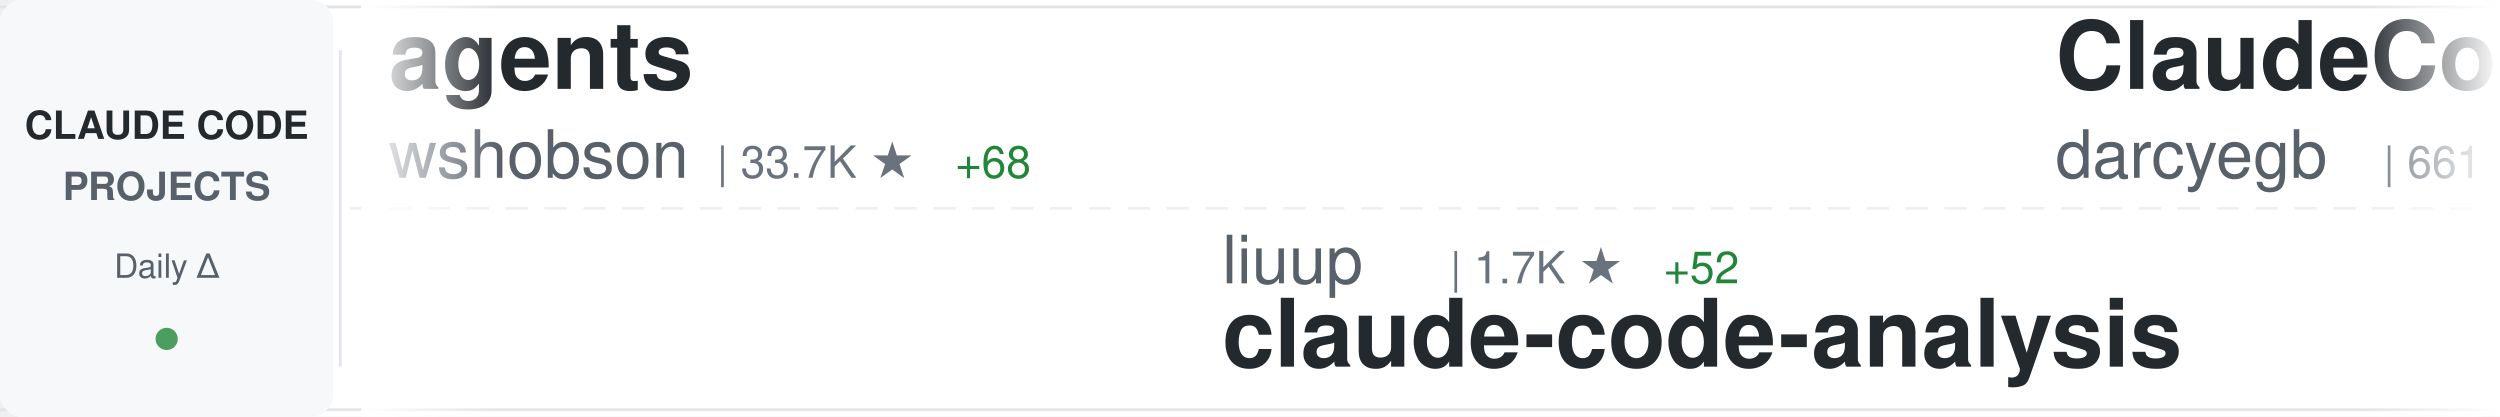
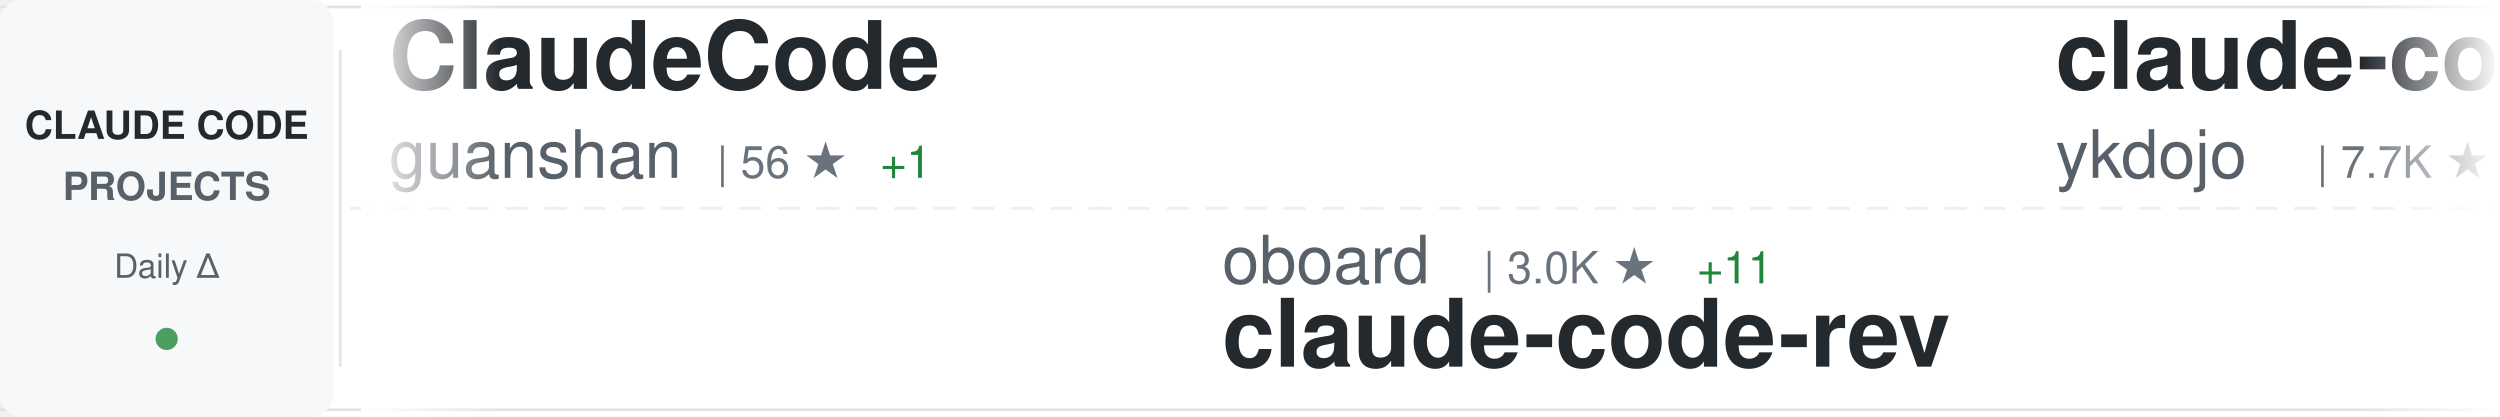
<svg xmlns="http://www.w3.org/2000/svg" width="900" height="150">
  <defs>
    <linearGradient id="awesomeLeftFade" x1="0%" y1="0%" x2="100%" y2="0%">
      <stop offset="0%" style="stop-color:#ffffff;stop-opacity:1" />
      <stop offset="100%" style="stop-color:#ffffff;stop-opacity:0" />
    </linearGradient>
    <linearGradient id="awesomeRightFade" x1="0%" y1="0%" x2="100%" y2="0%">
      <stop offset="0%" style="stop-color:#ffffff;stop-opacity:0" />
      <stop offset="100%" style="stop-color:#ffffff;stop-opacity:1" />
    </linearGradient>
  </defs>
  <rect width="900" height="150" fill="#ffffff" rx="8" />
  <rect x="0" y="2" width="900" height="1" fill="#e1e4e8" />
  <rect x="0" y="147" width="900" height="1" fill="#e1e4e8" />
  <line x1="0" y1="75" x2="900" y2="75" stroke="#e1e4e8" stroke-width="1" stroke-dasharray="8 6" opacity="0.6" />
  <rect x="0" y="0" width="120" height="150" fill="#f6f8fa" rx="8" />
  <text x="60" y="50" font-family="-apple-system, BlinkMacSystemFont, 'Segoe UI', Helvetica, Arial, sans-serif" font-size="14" font-weight="600" fill="#24292e" text-anchor="middle">CLAUDE CODE</text>
  <text x="60" y="72" font-family="-apple-system, BlinkMacSystemFont, 'Segoe UI', Helvetica, Arial, sans-serif" font-size="14" font-weight="600" fill="#586069" text-anchor="middle">PROJECTS</text>
  <text x="60" y="100" font-family="-apple-system, BlinkMacSystemFont, 'Segoe UI', Helvetica, Arial, sans-serif" font-size="12" font-weight="500" fill="#586069" text-anchor="middle">Daily Δ</text>
  <circle cx="60" cy="122" r="4" fill="#22863a" opacity="0.8" />
  <rect x="122" y="18" width="1" height="114" fill="#e1e4e8" />
  <clipPath id="awesomeTickerClip">
    <rect x="130" y="0" width="770" height="150" />
  </clipPath>
  <g clip-path="url(#awesomeTickerClip)">
    <g id="awesomeTickerItems">
      <animateTransform attributeName="transform" attributeType="XML" type="translate" from="0 0" to="-3000 0" dur="54s" repeatCount="indefinite" />
      <g transform="translate(0, 0)">
-         <text x="140" y="32" font-family="-apple-system, BlinkMacSystemFont, 'Segoe UI', Helvetica, Arial, sans-serif" font-size="34" font-weight="600" fill="#24292e">agents</text>
-         <text x="140" y="64" font-family="-apple-system, BlinkMacSystemFont, 'Segoe UI', Helvetica, Arial, sans-serif" font-size="24" font-weight="400" fill="#586069">wshobson</text>
-         <text x="258" y="64" font-family="-apple-system, BlinkMacSystemFont, 'Segoe UI', Helvetica, Arial, sans-serif" font-size="16" font-weight="500" fill="#6a737d">| 33.7K ★</text>
-         <text x="344" y="64" font-family="-apple-system, BlinkMacSystemFont, 'Segoe UI', Helvetica, Arial, sans-serif" font-size="16" font-weight="500" fill="#22863a"> +68</text>
+         <text x="140" y="32" font-family="-apple-system, BlinkMacSystemFont, 'Segoe UI', Helvetica, Arial, sans-serif" font-size="34" font-weight="600" fill="#24292e">ClaudeCode</text>
+         <text x="140" y="64" font-family="-apple-system, BlinkMacSystemFont, 'Segoe UI', Helvetica, Arial, sans-serif" font-size="24" font-weight="400" fill="#586069">guanshan</text>
+         <text x="258" y="64" font-family="-apple-system, BlinkMacSystemFont, 'Segoe UI', Helvetica, Arial, sans-serif" font-size="16" font-weight="500" fill="#6a737d">| 56 ★</text>
+         <text x="317" y="64" font-family="-apple-system, BlinkMacSystemFont, 'Segoe UI', Helvetica, Arial, sans-serif" font-size="16" font-weight="500" fill="#22863a"> +1</text>
      </g>
      <g transform="translate(300, 0)">
-         <text x="140" y="102" font-family="-apple-system, BlinkMacSystemFont, 'Segoe UI', Helvetica, Arial, sans-serif" font-size="24" font-weight="400" fill="#586069">liuup</text>
-         <text x="222" y="102" font-family="-apple-system, BlinkMacSystemFont, 'Segoe UI', Helvetica, Arial, sans-serif" font-size="16" font-weight="500" fill="#6a737d">| 1.7K ★</text>
-         <text x="299" y="102" font-family="-apple-system, BlinkMacSystemFont, 'Segoe UI', Helvetica, Arial, sans-serif" font-size="16" font-weight="500" fill="#22863a"> +52</text>
-         <text x="140" y="132" font-family="-apple-system, BlinkMacSystemFont, 'Segoe UI', Helvetica, Arial, sans-serif" font-size="34" font-weight="600" fill="#24292e">claude-code-analysis</text>
+         <text x="140" y="102" font-family="-apple-system, BlinkMacSystemFont, 'Segoe UI', Helvetica, Arial, sans-serif" font-size="24" font-weight="400" fill="#586069">oboard</text>
+         <text x="234" y="102" font-family="-apple-system, BlinkMacSystemFont, 'Segoe UI', Helvetica, Arial, sans-serif" font-size="16" font-weight="500" fill="#6a737d">| 3.0K ★</text>
+         <text x="311" y="102" font-family="-apple-system, BlinkMacSystemFont, 'Segoe UI', Helvetica, Arial, sans-serif" font-size="16" font-weight="500" fill="#22863a"> +11</text>
+         <text x="140" y="132" font-family="-apple-system, BlinkMacSystemFont, 'Segoe UI', Helvetica, Arial, sans-serif" font-size="34" font-weight="600" fill="#24292e">claude-code-rev</text>
      </g>
      <g transform="translate(600, 0)">
-         <text x="140" y="32" font-family="-apple-system, BlinkMacSystemFont, 'Segoe UI', Helvetica, Arial, sans-serif" font-size="34" font-weight="600" fill="#24292e">ClaudeCodeAgents</text>
-         <text x="140" y="64" font-family="-apple-system, BlinkMacSystemFont, 'Segoe UI', Helvetica, Arial, sans-serif" font-size="24" font-weight="400" fill="#586069">darcyegb</text>
-         <text x="258" y="64" font-family="-apple-system, BlinkMacSystemFont, 'Segoe UI', Helvetica, Arial, sans-serif" font-size="16" font-weight="500" fill="#6a737d">| 661 ★</text>
+         <text x="140" y="32" font-family="-apple-system, BlinkMacSystemFont, 'Segoe UI', Helvetica, Arial, sans-serif" font-size="34" font-weight="600" fill="#24292e">claude-code-tips</text>
+         <text x="140" y="64" font-family="-apple-system, BlinkMacSystemFont, 'Segoe UI', Helvetica, Arial, sans-serif" font-size="24" font-weight="400" fill="#586069">ykdojo</text>
+         <text x="234" y="64" font-family="-apple-system, BlinkMacSystemFont, 'Segoe UI', Helvetica, Arial, sans-serif" font-size="16" font-weight="500" fill="#6a737d">| 7.7K ★</text>
+         <text x="311" y="64" font-family="-apple-system, BlinkMacSystemFont, 'Segoe UI', Helvetica, Arial, sans-serif" font-size="16" font-weight="500" fill="#22863a"> +23</text>
      </g>
      <g transform="translate(900, 0)">
-         <text x="140" y="102" font-family="-apple-system, BlinkMacSystemFont, 'Segoe UI', Helvetica, Arial, sans-serif" font-size="24" font-weight="400" fill="#586069">FlorianBruniaux</text>
-         <text x="342" y="102" font-family="-apple-system, BlinkMacSystemFont, 'Segoe UI', Helvetica, Arial, sans-serif" font-size="16" font-weight="500" fill="#6a737d">| 3.5K ★</text>
-         <text x="419" y="102" font-family="-apple-system, BlinkMacSystemFont, 'Segoe UI', Helvetica, Arial, sans-serif" font-size="16" font-weight="500" fill="#22863a"> +53</text>
-         <text x="140" y="132" font-family="-apple-system, BlinkMacSystemFont, 'Segoe UI', Helvetica, Arial, sans-serif" font-size="34" font-weight="600" fill="#24292e">claude-code-ultimate-gui...</text>
+         <text x="140" y="102" font-family="-apple-system, BlinkMacSystemFont, 'Segoe UI', Helvetica, Arial, sans-serif" font-size="24" font-weight="400" fill="#586069">Yeachan-Heo</text>
+         <text x="294" y="102" font-family="-apple-system, BlinkMacSystemFont, 'Segoe UI', Helvetica, Arial, sans-serif" font-size="16" font-weight="500" fill="#6a737d">| 29.4K ★</text>
+         <text x="380" y="102" font-family="-apple-system, BlinkMacSystemFont, 'Segoe UI', Helvetica, Arial, sans-serif" font-size="16" font-weight="500" fill="#22863a"> +298</text>
+         <text x="140" y="132" font-family="-apple-system, BlinkMacSystemFont, 'Segoe UI', Helvetica, Arial, sans-serif" font-size="34" font-weight="600" fill="#24292e">oh-my-claudecode</text>
      </g>
      <g transform="translate(1200, 0)">
-         <text x="140" y="32" font-family="-apple-system, BlinkMacSystemFont, 'Segoe UI', Helvetica, Arial, sans-serif" font-size="34" font-weight="600" fill="#24292e">free-claude-code</text>
-         <text x="140" y="64" font-family="-apple-system, BlinkMacSystemFont, 'Segoe UI', Helvetica, Arial, sans-serif" font-size="24" font-weight="400" fill="#586069">Alishahryar1</text>
-         <text x="306" y="64" font-family="-apple-system, BlinkMacSystemFont, 'Segoe UI', Helvetica, Arial, sans-serif" font-size="16" font-weight="500" fill="#6a737d">| 1.9K ★</text>
-         <text x="383" y="64" font-family="-apple-system, BlinkMacSystemFont, 'Segoe UI', Helvetica, Arial, sans-serif" font-size="16" font-weight="500" fill="#22863a"> +34</text>
+         <text x="140" y="32" font-family="-apple-system, BlinkMacSystemFont, 'Segoe UI', Helvetica, Arial, sans-serif" font-size="34" font-weight="600" fill="#24292e">claude-code-hub</text>
+         <text x="140" y="64" font-family="-apple-system, BlinkMacSystemFont, 'Segoe UI', Helvetica, Arial, sans-serif" font-size="24" font-weight="400" fill="#586069">ding113</text>
+         <text x="246" y="64" font-family="-apple-system, BlinkMacSystemFont, 'Segoe UI', Helvetica, Arial, sans-serif" font-size="16" font-weight="500" fill="#6a737d">| 2.5K ★</text>
+         <text x="323" y="64" font-family="-apple-system, BlinkMacSystemFont, 'Segoe UI', Helvetica, Arial, sans-serif" font-size="16" font-weight="500" fill="#22863a"> +28</text>
      </g>
      <g transform="translate(1500, 0)">
-         <text x="140" y="102" font-family="-apple-system, BlinkMacSystemFont, 'Segoe UI', Helvetica, Arial, sans-serif" font-size="24" font-weight="400" fill="#586069">davila7</text>
-         <text x="246" y="102" font-family="-apple-system, BlinkMacSystemFont, 'Segoe UI', Helvetica, Arial, sans-serif" font-size="16" font-weight="500" fill="#6a737d">| 24.6K ★</text>
-         <text x="332" y="102" font-family="-apple-system, BlinkMacSystemFont, 'Segoe UI', Helvetica, Arial, sans-serif" font-size="16" font-weight="500" fill="#22863a"> +33</text>
-         <text x="140" y="132" font-family="-apple-system, BlinkMacSystemFont, 'Segoe UI', Helvetica, Arial, sans-serif" font-size="34" font-weight="600" fill="#24292e">claude-code-templates</text>
+         <text x="140" y="102" font-family="-apple-system, BlinkMacSystemFont, 'Segoe UI', Helvetica, Arial, sans-serif" font-size="24" font-weight="400" fill="#586069">KimYx0207</text>
+         <text x="270" y="102" font-family="-apple-system, BlinkMacSystemFont, 'Segoe UI', Helvetica, Arial, sans-serif" font-size="16" font-weight="500" fill="#6a737d">| 3.3K ★</text>
+         <text x="347" y="102" font-family="-apple-system, BlinkMacSystemFont, 'Segoe UI', Helvetica, Arial, sans-serif" font-size="16" font-weight="500" fill="#22863a"> +33</text>
+         <text x="140" y="132" font-family="-apple-system, BlinkMacSystemFont, 'Segoe UI', Helvetica, Arial, sans-serif" font-size="34" font-weight="600" fill="#24292e">Claude-Code-x-OpenClaw-G...</text>
      </g>
      <g transform="translate(1800, 0)">
-         <text x="140" y="32" font-family="-apple-system, BlinkMacSystemFont, 'Segoe UI', Helvetica, Arial, sans-serif" font-size="34" font-weight="600" fill="#24292e">claude-code-rust</text>
-         <text x="140" y="64" font-family="-apple-system, BlinkMacSystemFont, 'Segoe UI', Helvetica, Arial, sans-serif" font-size="24" font-weight="400" fill="#586069">lorryjovens-hub</text>
-         <text x="342" y="64" font-family="-apple-system, BlinkMacSystemFont, 'Segoe UI', Helvetica, Arial, sans-serif" font-size="16" font-weight="500" fill="#6a737d">| 1.4K ★</text>
-         <text x="419" y="64" font-family="-apple-system, BlinkMacSystemFont, 'Segoe UI', Helvetica, Arial, sans-serif" font-size="16" font-weight="500" fill="#22863a"> +19</text>
+         <text x="140" y="32" font-family="-apple-system, BlinkMacSystemFont, 'Segoe UI', Helvetica, Arial, sans-serif" font-size="34" font-weight="600" fill="#24292e">Claude-Code-Usage-Monito...</text>
+         <text x="140" y="64" font-family="-apple-system, BlinkMacSystemFont, 'Segoe UI', Helvetica, Arial, sans-serif" font-size="24" font-weight="400" fill="#586069">Maciek-roboblog</text>
+         <text x="342" y="64" font-family="-apple-system, BlinkMacSystemFont, 'Segoe UI', Helvetica, Arial, sans-serif" font-size="16" font-weight="500" fill="#6a737d">| 7.6K ★</text>
+         <text x="419" y="64" font-family="-apple-system, BlinkMacSystemFont, 'Segoe UI', Helvetica, Arial, sans-serif" font-size="16" font-weight="500" fill="#22863a"> +16</text>
      </g>
      <g transform="translate(2100, 0)">
-         <text x="140" y="102" font-family="-apple-system, BlinkMacSystemFont, 'Segoe UI', Helvetica, Arial, sans-serif" font-size="24" font-weight="400" fill="#586069">sugyan</text>
-         <text x="234" y="102" font-family="-apple-system, BlinkMacSystemFont, 'Segoe UI', Helvetica, Arial, sans-serif" font-size="16" font-weight="500" fill="#6a737d">| 1.0K ★</text>
-         <text x="311" y="102" font-family="-apple-system, BlinkMacSystemFont, 'Segoe UI', Helvetica, Arial, sans-serif" font-size="16" font-weight="500" fill="#22863a"> +6</text>
-         <text x="140" y="132" font-family="-apple-system, BlinkMacSystemFont, 'Segoe UI', Helvetica, Arial, sans-serif" font-size="34" font-weight="600" fill="#24292e">claude-code-webui</text>
+         <text x="140" y="102" font-family="-apple-system, BlinkMacSystemFont, 'Segoe UI', Helvetica, Arial, sans-serif" font-size="24" font-weight="400" fill="#586069">anthropics</text>
+         <text x="282" y="102" font-family="-apple-system, BlinkMacSystemFont, 'Segoe UI', Helvetica, Arial, sans-serif" font-size="16" font-weight="500" fill="#6a737d">| 4.3K ★</text>
+         <text x="359" y="102" font-family="-apple-system, BlinkMacSystemFont, 'Segoe UI', Helvetica, Arial, sans-serif" font-size="16" font-weight="500" fill="#22863a"> +18</text>
+         <text x="140" y="132" font-family="-apple-system, BlinkMacSystemFont, 'Segoe UI', Helvetica, Arial, sans-serif" font-size="34" font-weight="600" fill="#24292e">claude-code-security-rev...</text>
      </g>
      <g transform="translate(2400, 0)">
-         <text x="140" y="32" font-family="-apple-system, BlinkMacSystemFont, 'Segoe UI', Helvetica, Arial, sans-serif" font-size="34" font-weight="600" fill="#24292e">claude_code_bridge</text>
-         <text x="140" y="64" font-family="-apple-system, BlinkMacSystemFont, 'Segoe UI', Helvetica, Arial, sans-serif" font-size="24" font-weight="400" fill="#586069">bfly123</text>
-         <text x="246" y="64" font-family="-apple-system, BlinkMacSystemFont, 'Segoe UI', Helvetica, Arial, sans-serif" font-size="16" font-weight="500" fill="#6a737d">| 2.3K ★</text>
-         <text x="323" y="64" font-family="-apple-system, BlinkMacSystemFont, 'Segoe UI', Helvetica, Arial, sans-serif" font-size="16" font-weight="500" fill="#22863a"> +21</text>
+         <text x="140" y="32" font-family="-apple-system, BlinkMacSystemFont, 'Segoe UI', Helvetica, Arial, sans-serif" font-size="34" font-weight="600" fill="#24292e">everything-claude-code</text>
+         <text x="140" y="64" font-family="-apple-system, BlinkMacSystemFont, 'Segoe UI', Helvetica, Arial, sans-serif" font-size="24" font-weight="400" fill="#586069">affaan-m</text>
+         <text x="258" y="64" font-family="-apple-system, BlinkMacSystemFont, 'Segoe UI', Helvetica, Arial, sans-serif" font-size="16" font-weight="500" fill="#6a737d">| 158.5K ★</text>
+         <text x="353" y="64" font-family="-apple-system, BlinkMacSystemFont, 'Segoe UI', Helvetica, Arial, sans-serif" font-size="16" font-weight="500" fill="#22863a"> +1.3K</text>
      </g>
      <g transform="translate(2700, 0)">
-         <text x="140" y="102" font-family="-apple-system, BlinkMacSystemFont, 'Segoe UI', Helvetica, Arial, sans-serif" font-size="24" font-weight="400" fill="#586069">shareAI-lab</text>
-         <text x="294" y="102" font-family="-apple-system, BlinkMacSystemFont, 'Segoe UI', Helvetica, Arial, sans-serif" font-size="16" font-weight="500" fill="#6a737d">| 54.1K ★</text>
-         <text x="380" y="102" font-family="-apple-system, BlinkMacSystemFont, 'Segoe UI', Helvetica, Arial, sans-serif" font-size="16" font-weight="500" fill="#22863a"> +337</text>
-         <text x="140" y="132" font-family="-apple-system, BlinkMacSystemFont, 'Segoe UI', Helvetica, Arial, sans-serif" font-size="34" font-weight="600" fill="#24292e">learn-claude-code</text>
+         <text x="140" y="102" font-family="-apple-system, BlinkMacSystemFont, 'Segoe UI', Helvetica, Arial, sans-serif" font-size="24" font-weight="400" fill="#586069">pengchengneo</text>
+         <text x="306" y="102" font-family="-apple-system, BlinkMacSystemFont, 'Segoe UI', Helvetica, Arial, sans-serif" font-size="16" font-weight="500" fill="#6a737d">| 1.2K ★</text>
+         <text x="383" y="102" font-family="-apple-system, BlinkMacSystemFont, 'Segoe UI', Helvetica, Arial, sans-serif" font-size="16" font-weight="500" fill="#22863a"> +5</text>
+         <text x="140" y="132" font-family="-apple-system, BlinkMacSystemFont, 'Segoe UI', Helvetica, Arial, sans-serif" font-size="34" font-weight="600" fill="#24292e">Claude-Code</text>
      </g>
      <g transform="translate(3000, 0)">
-         <text x="140" y="32" font-family="-apple-system, BlinkMacSystemFont, 'Segoe UI', Helvetica, Arial, sans-serif" font-size="34" font-weight="600" fill="#24292e">agents</text>
-         <text x="140" y="64" font-family="-apple-system, BlinkMacSystemFont, 'Segoe UI', Helvetica, Arial, sans-serif" font-size="24" font-weight="400" fill="#586069">wshobson</text>
-         <text x="258" y="64" font-family="-apple-system, BlinkMacSystemFont, 'Segoe UI', Helvetica, Arial, sans-serif" font-size="16" font-weight="500" fill="#6a737d">| 33.7K ★</text>
-         <text x="344" y="64" font-family="-apple-system, BlinkMacSystemFont, 'Segoe UI', Helvetica, Arial, sans-serif" font-size="16" font-weight="500" fill="#22863a"> +68</text>
+         <text x="140" y="32" font-family="-apple-system, BlinkMacSystemFont, 'Segoe UI', Helvetica, Arial, sans-serif" font-size="34" font-weight="600" fill="#24292e">ClaudeCode</text>
+         <text x="140" y="64" font-family="-apple-system, BlinkMacSystemFont, 'Segoe UI', Helvetica, Arial, sans-serif" font-size="24" font-weight="400" fill="#586069">guanshan</text>
+         <text x="258" y="64" font-family="-apple-system, BlinkMacSystemFont, 'Segoe UI', Helvetica, Arial, sans-serif" font-size="16" font-weight="500" fill="#6a737d">| 56 ★</text>
+         <text x="317" y="64" font-family="-apple-system, BlinkMacSystemFont, 'Segoe UI', Helvetica, Arial, sans-serif" font-size="16" font-weight="500" fill="#22863a"> +1</text>
      </g>
      <g transform="translate(3300, 0)">
-         <text x="140" y="102" font-family="-apple-system, BlinkMacSystemFont, 'Segoe UI', Helvetica, Arial, sans-serif" font-size="24" font-weight="400" fill="#586069">liuup</text>
-         <text x="222" y="102" font-family="-apple-system, BlinkMacSystemFont, 'Segoe UI', Helvetica, Arial, sans-serif" font-size="16" font-weight="500" fill="#6a737d">| 1.7K ★</text>
-         <text x="299" y="102" font-family="-apple-system, BlinkMacSystemFont, 'Segoe UI', Helvetica, Arial, sans-serif" font-size="16" font-weight="500" fill="#22863a"> +52</text>
-         <text x="140" y="132" font-family="-apple-system, BlinkMacSystemFont, 'Segoe UI', Helvetica, Arial, sans-serif" font-size="34" font-weight="600" fill="#24292e">claude-code-analysis</text>
+         <text x="140" y="102" font-family="-apple-system, BlinkMacSystemFont, 'Segoe UI', Helvetica, Arial, sans-serif" font-size="24" font-weight="400" fill="#586069">oboard</text>
+         <text x="234" y="102" font-family="-apple-system, BlinkMacSystemFont, 'Segoe UI', Helvetica, Arial, sans-serif" font-size="16" font-weight="500" fill="#6a737d">| 3.0K ★</text>
+         <text x="311" y="102" font-family="-apple-system, BlinkMacSystemFont, 'Segoe UI', Helvetica, Arial, sans-serif" font-size="16" font-weight="500" fill="#22863a"> +11</text>
+         <text x="140" y="132" font-family="-apple-system, BlinkMacSystemFont, 'Segoe UI', Helvetica, Arial, sans-serif" font-size="34" font-weight="600" fill="#24292e">claude-code-rev</text>
      </g>
      <g transform="translate(3600, 0)">
-         <text x="140" y="32" font-family="-apple-system, BlinkMacSystemFont, 'Segoe UI', Helvetica, Arial, sans-serif" font-size="34" font-weight="600" fill="#24292e">ClaudeCodeAgents</text>
-         <text x="140" y="64" font-family="-apple-system, BlinkMacSystemFont, 'Segoe UI', Helvetica, Arial, sans-serif" font-size="24" font-weight="400" fill="#586069">darcyegb</text>
-         <text x="258" y="64" font-family="-apple-system, BlinkMacSystemFont, 'Segoe UI', Helvetica, Arial, sans-serif" font-size="16" font-weight="500" fill="#6a737d">| 661 ★</text>
+         <text x="140" y="32" font-family="-apple-system, BlinkMacSystemFont, 'Segoe UI', Helvetica, Arial, sans-serif" font-size="34" font-weight="600" fill="#24292e">claude-code-tips</text>
+         <text x="140" y="64" font-family="-apple-system, BlinkMacSystemFont, 'Segoe UI', Helvetica, Arial, sans-serif" font-size="24" font-weight="400" fill="#586069">ykdojo</text>
+         <text x="234" y="64" font-family="-apple-system, BlinkMacSystemFont, 'Segoe UI', Helvetica, Arial, sans-serif" font-size="16" font-weight="500" fill="#6a737d">| 7.7K ★</text>
+         <text x="311" y="64" font-family="-apple-system, BlinkMacSystemFont, 'Segoe UI', Helvetica, Arial, sans-serif" font-size="16" font-weight="500" fill="#22863a"> +23</text>
      </g>
      <g transform="translate(3900, 0)">
-         <text x="140" y="102" font-family="-apple-system, BlinkMacSystemFont, 'Segoe UI', Helvetica, Arial, sans-serif" font-size="24" font-weight="400" fill="#586069">FlorianBruniaux</text>
-         <text x="342" y="102" font-family="-apple-system, BlinkMacSystemFont, 'Segoe UI', Helvetica, Arial, sans-serif" font-size="16" font-weight="500" fill="#6a737d">| 3.5K ★</text>
-         <text x="419" y="102" font-family="-apple-system, BlinkMacSystemFont, 'Segoe UI', Helvetica, Arial, sans-serif" font-size="16" font-weight="500" fill="#22863a"> +53</text>
-         <text x="140" y="132" font-family="-apple-system, BlinkMacSystemFont, 'Segoe UI', Helvetica, Arial, sans-serif" font-size="34" font-weight="600" fill="#24292e">claude-code-ultimate-gui...</text>
+         <text x="140" y="102" font-family="-apple-system, BlinkMacSystemFont, 'Segoe UI', Helvetica, Arial, sans-serif" font-size="24" font-weight="400" fill="#586069">Yeachan-Heo</text>
+         <text x="294" y="102" font-family="-apple-system, BlinkMacSystemFont, 'Segoe UI', Helvetica, Arial, sans-serif" font-size="16" font-weight="500" fill="#6a737d">| 29.4K ★</text>
+         <text x="380" y="102" font-family="-apple-system, BlinkMacSystemFont, 'Segoe UI', Helvetica, Arial, sans-serif" font-size="16" font-weight="500" fill="#22863a"> +298</text>
+         <text x="140" y="132" font-family="-apple-system, BlinkMacSystemFont, 'Segoe UI', Helvetica, Arial, sans-serif" font-size="34" font-weight="600" fill="#24292e">oh-my-claudecode</text>
      </g>
    </g>
  </g>
  <rect x="130" y="0" width="50" height="150" fill="url(#awesomeLeftFade)" />
  <rect x="850" y="0" width="50" height="150" fill="url(#awesomeRightFade)" />
</svg>
